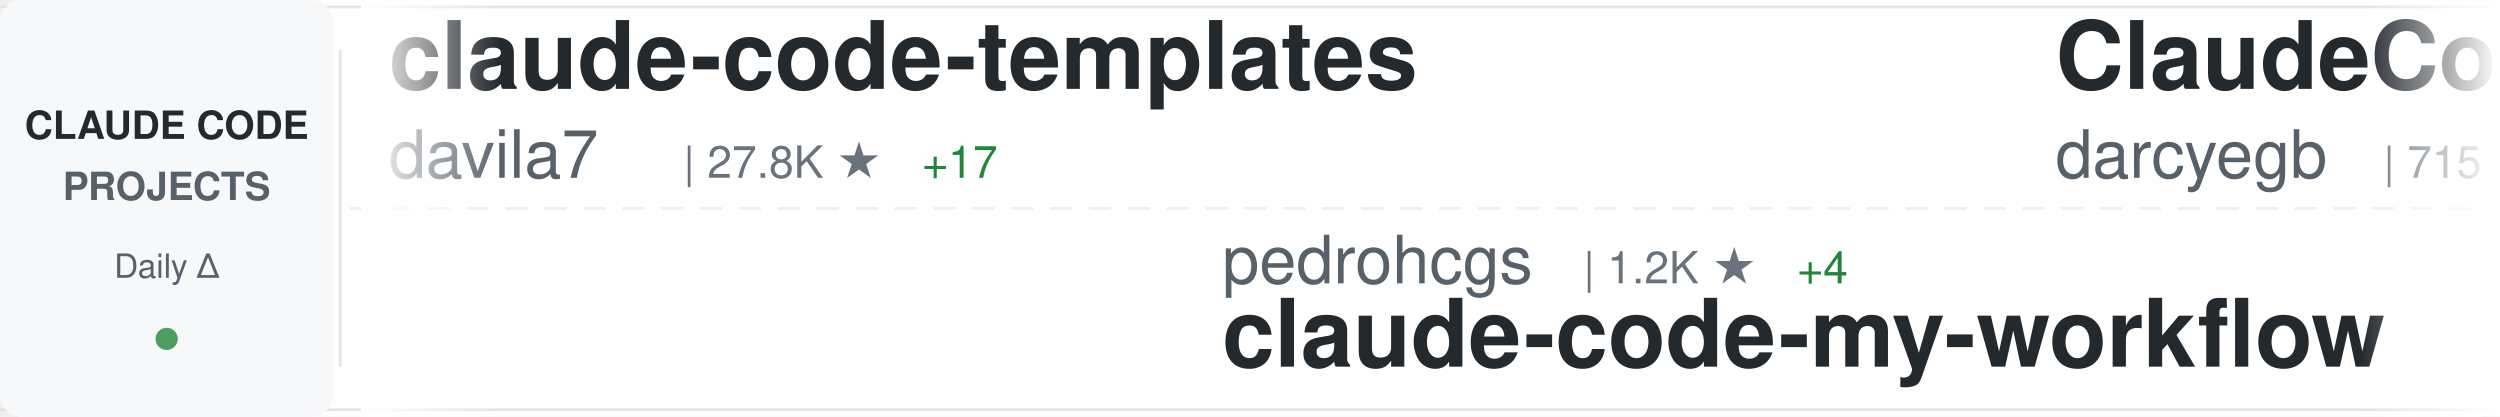
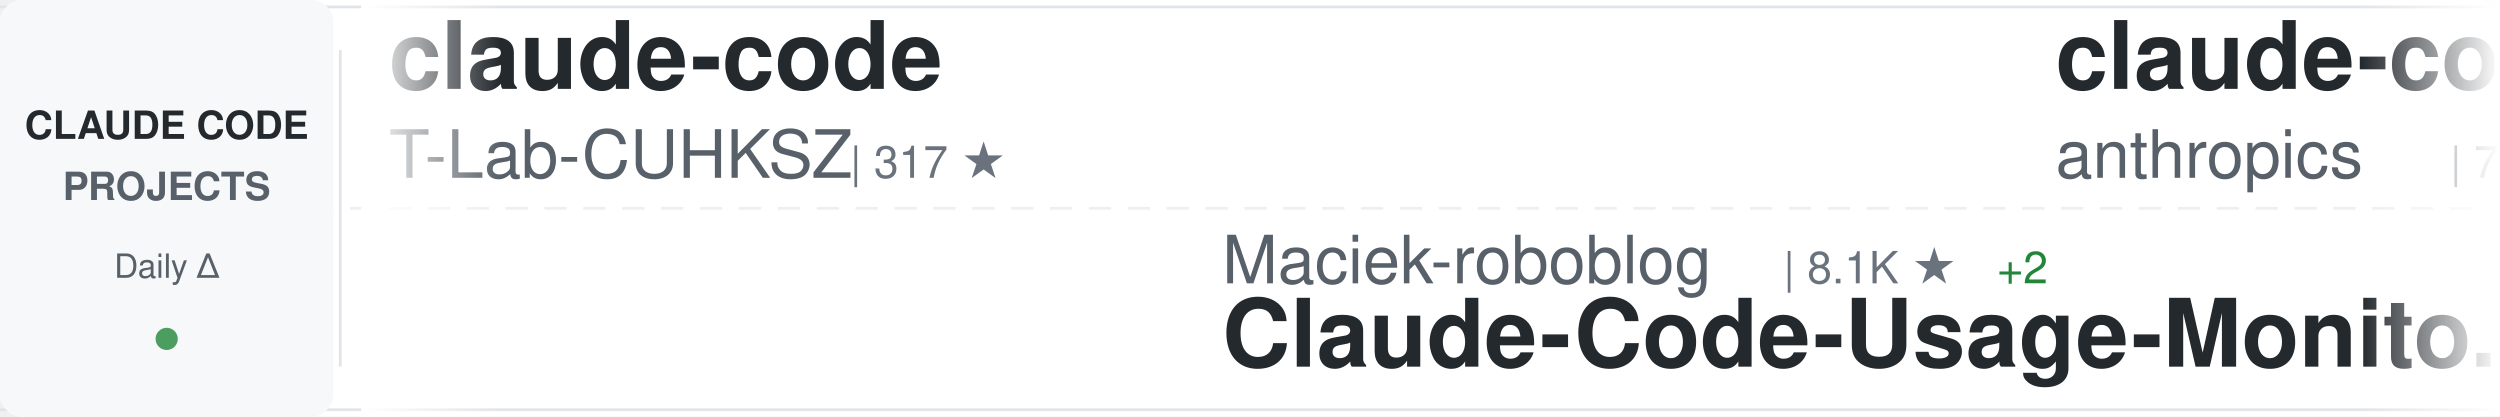
<svg xmlns="http://www.w3.org/2000/svg" width="900" height="150">
  <defs>
    <linearGradient id="awesomeLeftFade" x1="0%" y1="0%" x2="100%" y2="0%">
      <stop offset="0%" style="stop-color:#ffffff;stop-opacity:1" />
      <stop offset="100%" style="stop-color:#ffffff;stop-opacity:0" />
    </linearGradient>
    <linearGradient id="awesomeRightFade" x1="0%" y1="0%" x2="100%" y2="0%">
      <stop offset="0%" style="stop-color:#ffffff;stop-opacity:0" />
      <stop offset="100%" style="stop-color:#ffffff;stop-opacity:1" />
    </linearGradient>
  </defs>
  <rect width="900" height="150" fill="#ffffff" rx="8" />
  <rect x="0" y="2" width="900" height="1" fill="#e1e4e8" />
  <rect x="0" y="147" width="900" height="1" fill="#e1e4e8" />
  <line x1="0" y1="75" x2="900" y2="75" stroke="#e1e4e8" stroke-width="1" stroke-dasharray="8 6" opacity="0.6" />
  <rect x="0" y="0" width="120" height="150" fill="#f6f8fa" rx="8" />
  <text x="60" y="50" font-family="-apple-system, BlinkMacSystemFont, 'Segoe UI', Helvetica, Arial, sans-serif" font-size="14" font-weight="600" fill="#24292e" text-anchor="middle">CLAUDE CODE</text>
  <text x="60" y="72" font-family="-apple-system, BlinkMacSystemFont, 'Segoe UI', Helvetica, Arial, sans-serif" font-size="14" font-weight="600" fill="#586069" text-anchor="middle">PROJECTS</text>
  <text x="60" y="100" font-family="-apple-system, BlinkMacSystemFont, 'Segoe UI', Helvetica, Arial, sans-serif" font-size="12" font-weight="500" fill="#586069" text-anchor="middle">Daily Δ</text>
  <circle cx="60" cy="122" r="4" fill="#22863a" opacity="0.8" />
  <rect x="122" y="18" width="1" height="114" fill="#e1e4e8" />
  <clipPath id="awesomeTickerClip">
    <rect x="130" y="0" width="770" height="150" />
  </clipPath>
  <g clip-path="url(#awesomeTickerClip)">
    <g id="awesomeTickerItems">
      <animateTransform attributeName="transform" attributeType="XML" type="translate" from="0 0" to="-3000 0" dur="54s" repeatCount="indefinite" />
      <g transform="translate(0, 0)">
-         <text x="140" y="32" font-family="-apple-system, BlinkMacSystemFont, 'Segoe UI', Helvetica, Arial, sans-serif" font-size="34" font-weight="600" fill="#24292e">claude-code-templates</text>
-         <text x="140" y="64" font-family="-apple-system, BlinkMacSystemFont, 'Segoe UI', Helvetica, Arial, sans-serif" font-size="24" font-weight="400" fill="#586069">davila7</text>
-         <text x="246" y="64" font-family="-apple-system, BlinkMacSystemFont, 'Segoe UI', Helvetica, Arial, sans-serif" font-size="16" font-weight="500" fill="#6a737d">| 27.8K ★</text>
-         <text x="332" y="64" font-family="-apple-system, BlinkMacSystemFont, 'Segoe UI', Helvetica, Arial, sans-serif" font-size="16" font-weight="500" fill="#22863a"> +17</text>
+         <text x="140" y="32" font-family="-apple-system, BlinkMacSystemFont, 'Segoe UI', Helvetica, Arial, sans-serif" font-size="34" font-weight="600" fill="#24292e">claude-code</text>
+         <text x="140" y="64" font-family="-apple-system, BlinkMacSystemFont, 'Segoe UI', Helvetica, Arial, sans-serif" font-size="24" font-weight="400" fill="#586069">T-Lab-CUHKSZ</text>
+         <text x="306" y="64" font-family="-apple-system, BlinkMacSystemFont, 'Segoe UI', Helvetica, Arial, sans-serif" font-size="16" font-weight="500" fill="#6a737d">| 317 ★</text>
      </g>
      <g transform="translate(300, 0)">
-         <text x="140" y="102" font-family="-apple-system, BlinkMacSystemFont, 'Segoe UI', Helvetica, Arial, sans-serif" font-size="24" font-weight="400" fill="#586069">pedrohcgs</text>
-         <text x="270" y="102" font-family="-apple-system, BlinkMacSystemFont, 'Segoe UI', Helvetica, Arial, sans-serif" font-size="16" font-weight="500" fill="#6a737d">| 1.2K ★</text>
-         <text x="347" y="102" font-family="-apple-system, BlinkMacSystemFont, 'Segoe UI', Helvetica, Arial, sans-serif" font-size="16" font-weight="500" fill="#22863a"> +4</text>
-         <text x="140" y="132" font-family="-apple-system, BlinkMacSystemFont, 'Segoe UI', Helvetica, Arial, sans-serif" font-size="34" font-weight="600" fill="#24292e">claude-code-my-workflow</text>
+         <text x="140" y="102" font-family="-apple-system, BlinkMacSystemFont, 'Segoe UI', Helvetica, Arial, sans-serif" font-size="24" font-weight="400" fill="#586069">Maciek-roboblog</text>
+         <text x="342" y="102" font-family="-apple-system, BlinkMacSystemFont, 'Segoe UI', Helvetica, Arial, sans-serif" font-size="16" font-weight="500" fill="#6a737d">| 8.1K ★</text>
+         <text x="419" y="102" font-family="-apple-system, BlinkMacSystemFont, 'Segoe UI', Helvetica, Arial, sans-serif" font-size="16" font-weight="500" fill="#22863a"> +2</text>
+         <text x="140" y="132" font-family="-apple-system, BlinkMacSystemFont, 'Segoe UI', Helvetica, Arial, sans-serif" font-size="34" font-weight="600" fill="#24292e">Claude-Code-Usage-Monito...</text>
      </g>
      <g transform="translate(600, 0)">
-         <text x="140" y="32" font-family="-apple-system, BlinkMacSystemFont, 'Segoe UI', Helvetica, Arial, sans-serif" font-size="34" font-weight="600" fill="#24292e">ClaudeCodeAgents</text>
-         <text x="140" y="64" font-family="-apple-system, BlinkMacSystemFont, 'Segoe UI', Helvetica, Arial, sans-serif" font-size="24" font-weight="400" fill="#586069">darcyegb</text>
-         <text x="258" y="64" font-family="-apple-system, BlinkMacSystemFont, 'Segoe UI', Helvetica, Arial, sans-serif" font-size="16" font-weight="500" fill="#6a737d">| 715 ★</text>
+         <text x="140" y="32" font-family="-apple-system, BlinkMacSystemFont, 'Segoe UI', Helvetica, Arial, sans-serif" font-size="34" font-weight="600" fill="#24292e">claude-code-action</text>
+         <text x="140" y="64" font-family="-apple-system, BlinkMacSystemFont, 'Segoe UI', Helvetica, Arial, sans-serif" font-size="24" font-weight="400" fill="#586069">anthropics</text>
+         <text x="282" y="64" font-family="-apple-system, BlinkMacSystemFont, 'Segoe UI', Helvetica, Arial, sans-serif" font-size="16" font-weight="500" fill="#6a737d">| 7.9K ★</text>
+         <text x="359" y="64" font-family="-apple-system, BlinkMacSystemFont, 'Segoe UI', Helvetica, Arial, sans-serif" font-size="16" font-weight="500" fill="#22863a"> +11</text>
      </g>
      <g transform="translate(900, 0)">
-         <text x="140" y="102" font-family="-apple-system, BlinkMacSystemFont, 'Segoe UI', Helvetica, Arial, sans-serif" font-size="24" font-weight="400" fill="#586069">disler</text>
-         <text x="234" y="102" font-family="-apple-system, BlinkMacSystemFont, 'Segoe UI', Helvetica, Arial, sans-serif" font-size="16" font-weight="500" fill="#6a737d">| 1.3K ★</text>
-         <text x="311" y="102" font-family="-apple-system, BlinkMacSystemFont, 'Segoe UI', Helvetica, Arial, sans-serif" font-size="16" font-weight="500" fill="#22863a"> +6</text>
-         <text x="140" y="132" font-family="-apple-system, BlinkMacSystemFont, 'Segoe UI', Helvetica, Arial, sans-serif" font-size="34" font-weight="600" fill="#24292e">pi-vs-claude-code</text>
+         <text x="140" y="102" font-family="-apple-system, BlinkMacSystemFont, 'Segoe UI', Helvetica, Arial, sans-serif" font-size="24" font-weight="400" fill="#586069">ChrisWiles</text>
+         <text x="282" y="102" font-family="-apple-system, BlinkMacSystemFont, 'Segoe UI', Helvetica, Arial, sans-serif" font-size="16" font-weight="500" fill="#6a737d">| 5.9K ★</text>
+         <text x="359" y="102" font-family="-apple-system, BlinkMacSystemFont, 'Segoe UI', Helvetica, Arial, sans-serif" font-size="16" font-weight="500" fill="#22863a"> +1</text>
+         <text x="140" y="132" font-family="-apple-system, BlinkMacSystemFont, 'Segoe UI', Helvetica, Arial, sans-serif" font-size="34" font-weight="600" fill="#24292e">claude-code-showcase</text>
      </g>
      <g transform="translate(1200, 0)">
-         <text x="140" y="32" font-family="-apple-system, BlinkMacSystemFont, 'Segoe UI', Helvetica, Arial, sans-serif" font-size="34" font-weight="600" fill="#24292e">claude_codex_bridge</text>
-         <text x="140" y="64" font-family="-apple-system, BlinkMacSystemFont, 'Segoe UI', Helvetica, Arial, sans-serif" font-size="24" font-weight="400" fill="#586069">SeemSeam</text>
-         <text x="258" y="64" font-family="-apple-system, BlinkMacSystemFont, 'Segoe UI', Helvetica, Arial, sans-serif" font-size="16" font-weight="500" fill="#6a737d">| 2.9K ★</text>
-         <text x="335" y="64" font-family="-apple-system, BlinkMacSystemFont, 'Segoe UI', Helvetica, Arial, sans-serif" font-size="16" font-weight="500" fill="#22863a"> +6</text>
+         <text x="140" y="32" font-family="-apple-system, BlinkMacSystemFont, 'Segoe UI', Helvetica, Arial, sans-serif" font-size="34" font-weight="600" fill="#24292e">claude-code-pm-course</text>
+         <text x="140" y="64" font-family="-apple-system, BlinkMacSystemFont, 'Segoe UI', Helvetica, Arial, sans-serif" font-size="24" font-weight="400" fill="#586069">carlvellotti</text>
+         <text x="306" y="64" font-family="-apple-system, BlinkMacSystemFont, 'Segoe UI', Helvetica, Arial, sans-serif" font-size="16" font-weight="500" fill="#6a737d">| 2.1K ★</text>
+         <text x="383" y="64" font-family="-apple-system, BlinkMacSystemFont, 'Segoe UI', Helvetica, Arial, sans-serif" font-size="16" font-weight="500" fill="#22863a"> +1</text>
      </g>
      <g transform="translate(1500, 0)">
-         <text x="140" y="102" font-family="-apple-system, BlinkMacSystemFont, 'Segoe UI', Helvetica, Arial, sans-serif" font-size="24" font-weight="400" fill="#586069">fazxes</text>
-         <text x="234" y="102" font-family="-apple-system, BlinkMacSystemFont, 'Segoe UI', Helvetica, Arial, sans-serif" font-size="16" font-weight="500" fill="#6a737d">| 220 ★</text>
-         <text x="302" y="102" font-family="-apple-system, BlinkMacSystemFont, 'Segoe UI', Helvetica, Arial, sans-serif" font-size="16" font-weight="500" fill="#22863a"> +1</text>
-         <text x="140" y="132" font-family="-apple-system, BlinkMacSystemFont, 'Segoe UI', Helvetica, Arial, sans-serif" font-size="34" font-weight="600" fill="#24292e">Claude-code</text>
+         <text x="140" y="102" font-family="-apple-system, BlinkMacSystemFont, 'Segoe UI', Helvetica, Arial, sans-serif" font-size="24" font-weight="400" fill="#586069">SeemSeam</text>
+         <text x="258" y="102" font-family="-apple-system, BlinkMacSystemFont, 'Segoe UI', Helvetica, Arial, sans-serif" font-size="16" font-weight="500" fill="#6a737d">| 2.9K ★</text>
+         <text x="335" y="102" font-family="-apple-system, BlinkMacSystemFont, 'Segoe UI', Helvetica, Arial, sans-serif" font-size="16" font-weight="500" fill="#22863a"> +8</text>
+         <text x="140" y="132" font-family="-apple-system, BlinkMacSystemFont, 'Segoe UI', Helvetica, Arial, sans-serif" font-size="34" font-weight="600" fill="#24292e">claude_codex_bridge</text>
      </g>
      <g transform="translate(1800, 0)">
-         <text x="140" y="32" font-family="-apple-system, BlinkMacSystemFont, 'Segoe UI', Helvetica, Arial, sans-serif" font-size="34" font-weight="600" fill="#24292e">claude-howto</text>
-         <text x="140" y="64" font-family="-apple-system, BlinkMacSystemFont, 'Segoe UI', Helvetica, Arial, sans-serif" font-size="24" font-weight="400" fill="#586069">luongnv89</text>
-         <text x="270" y="64" font-family="-apple-system, BlinkMacSystemFont, 'Segoe UI', Helvetica, Arial, sans-serif" font-size="16" font-weight="500" fill="#6a737d">| 35.1K ★</text>
-         <text x="356" y="64" font-family="-apple-system, BlinkMacSystemFont, 'Segoe UI', Helvetica, Arial, sans-serif" font-size="16" font-weight="500" fill="#22863a"> +127</text>
+         <text x="140" y="32" font-family="-apple-system, BlinkMacSystemFont, 'Segoe UI', Helvetica, Arial, sans-serif" font-size="34" font-weight="600" fill="#24292e">claude-code-webui</text>
+         <text x="140" y="64" font-family="-apple-system, BlinkMacSystemFont, 'Segoe UI', Helvetica, Arial, sans-serif" font-size="24" font-weight="400" fill="#586069">sugyan</text>
+         <text x="234" y="64" font-family="-apple-system, BlinkMacSystemFont, 'Segoe UI', Helvetica, Arial, sans-serif" font-size="16" font-weight="500" fill="#6a737d">| 1.1K ★</text>
      </g>
      <g transform="translate(2100, 0)">
-         <text x="140" y="102" font-family="-apple-system, BlinkMacSystemFont, 'Segoe UI', Helvetica, Arial, sans-serif" font-size="24" font-weight="400" fill="#586069">shareAI-lab</text>
-         <text x="294" y="102" font-family="-apple-system, BlinkMacSystemFont, 'Segoe UI', Helvetica, Arial, sans-serif" font-size="16" font-weight="500" fill="#6a737d">| 65.1K ★</text>
-         <text x="380" y="102" font-family="-apple-system, BlinkMacSystemFont, 'Segoe UI', Helvetica, Arial, sans-serif" font-size="16" font-weight="500" fill="#22863a"> +124</text>
-         <text x="140" y="132" font-family="-apple-system, BlinkMacSystemFont, 'Segoe UI', Helvetica, Arial, sans-serif" font-size="34" font-weight="600" fill="#24292e">learn-claude-code</text>
+         <text x="140" y="102" font-family="-apple-system, BlinkMacSystemFont, 'Segoe UI', Helvetica, Arial, sans-serif" font-size="24" font-weight="400" fill="#586069">jqueryscript</text>
+         <text x="306" y="102" font-family="-apple-system, BlinkMacSystemFont, 'Segoe UI', Helvetica, Arial, sans-serif" font-size="16" font-weight="500" fill="#6a737d">| 410 ★</text>
+         <text x="374" y="102" font-family="-apple-system, BlinkMacSystemFont, 'Segoe UI', Helvetica, Arial, sans-serif" font-size="16" font-weight="500" fill="#22863a"> +2</text>
+         <text x="140" y="132" font-family="-apple-system, BlinkMacSystemFont, 'Segoe UI', Helvetica, Arial, sans-serif" font-size="34" font-weight="600" fill="#24292e">awesome-claude-code</text>
      </g>
      <g transform="translate(2400, 0)">
        <text x="140" y="32" font-family="-apple-system, BlinkMacSystemFont, 'Segoe UI', Helvetica, Arial, sans-serif" font-size="34" font-weight="600" fill="#24292e">claude-code</text>
-         <text x="140" y="64" font-family="-apple-system, BlinkMacSystemFont, 'Segoe UI', Helvetica, Arial, sans-serif" font-size="24" font-weight="400" fill="#586069">Tinkeringg-Lab</text>
-         <text x="330" y="64" font-family="-apple-system, BlinkMacSystemFont, 'Segoe UI', Helvetica, Arial, sans-serif" font-size="16" font-weight="500" fill="#6a737d">| 205 ★</text>
+         <text x="140" y="64" font-family="-apple-system, BlinkMacSystemFont, 'Segoe UI', Helvetica, Arial, sans-serif" font-size="24" font-weight="400" fill="#586069">alex000kim</text>
+         <text x="282" y="64" font-family="-apple-system, BlinkMacSystemFont, 'Segoe UI', Helvetica, Arial, sans-serif" font-size="16" font-weight="500" fill="#6a737d">| 227 ★</text>
      </g>
      <g transform="translate(2700, 0)">
-         <text x="140" y="102" font-family="-apple-system, BlinkMacSystemFont, 'Segoe UI', Helvetica, Arial, sans-serif" font-size="24" font-weight="400" fill="#586069">alex000kim</text>
-         <text x="282" y="102" font-family="-apple-system, BlinkMacSystemFont, 'Segoe UI', Helvetica, Arial, sans-serif" font-size="16" font-weight="500" fill="#6a737d">| 227 ★</text>
-         <text x="140" y="132" font-family="-apple-system, BlinkMacSystemFont, 'Segoe UI', Helvetica, Arial, sans-serif" font-size="34" font-weight="600" fill="#24292e">claude-code</text>
+         <text x="140" y="102" font-family="-apple-system, BlinkMacSystemFont, 'Segoe UI', Helvetica, Arial, sans-serif" font-size="24" font-weight="400" fill="#586069">anthropics</text>
+         <text x="282" y="102" font-family="-apple-system, BlinkMacSystemFont, 'Segoe UI', Helvetica, Arial, sans-serif" font-size="16" font-weight="500" fill="#6a737d">| 865 ★</text>
+         <text x="140" y="132" font-family="-apple-system, BlinkMacSystemFont, 'Segoe UI', Helvetica, Arial, sans-serif" font-size="34" font-weight="600" fill="#24292e">claude-code-base-action</text>
      </g>
      <g transform="translate(3000, 0)">
-         <text x="140" y="32" font-family="-apple-system, BlinkMacSystemFont, 'Segoe UI', Helvetica, Arial, sans-serif" font-size="34" font-weight="600" fill="#24292e">claude-code-templates</text>
-         <text x="140" y="64" font-family="-apple-system, BlinkMacSystemFont, 'Segoe UI', Helvetica, Arial, sans-serif" font-size="24" font-weight="400" fill="#586069">davila7</text>
-         <text x="246" y="64" font-family="-apple-system, BlinkMacSystemFont, 'Segoe UI', Helvetica, Arial, sans-serif" font-size="16" font-weight="500" fill="#6a737d">| 27.8K ★</text>
-         <text x="332" y="64" font-family="-apple-system, BlinkMacSystemFont, 'Segoe UI', Helvetica, Arial, sans-serif" font-size="16" font-weight="500" fill="#22863a"> +17</text>
+         <text x="140" y="32" font-family="-apple-system, BlinkMacSystemFont, 'Segoe UI', Helvetica, Arial, sans-serif" font-size="34" font-weight="600" fill="#24292e">claude-code</text>
+         <text x="140" y="64" font-family="-apple-system, BlinkMacSystemFont, 'Segoe UI', Helvetica, Arial, sans-serif" font-size="24" font-weight="400" fill="#586069">T-Lab-CUHKSZ</text>
+         <text x="306" y="64" font-family="-apple-system, BlinkMacSystemFont, 'Segoe UI', Helvetica, Arial, sans-serif" font-size="16" font-weight="500" fill="#6a737d">| 317 ★</text>
      </g>
      <g transform="translate(3300, 0)">
-         <text x="140" y="102" font-family="-apple-system, BlinkMacSystemFont, 'Segoe UI', Helvetica, Arial, sans-serif" font-size="24" font-weight="400" fill="#586069">pedrohcgs</text>
-         <text x="270" y="102" font-family="-apple-system, BlinkMacSystemFont, 'Segoe UI', Helvetica, Arial, sans-serif" font-size="16" font-weight="500" fill="#6a737d">| 1.2K ★</text>
-         <text x="347" y="102" font-family="-apple-system, BlinkMacSystemFont, 'Segoe UI', Helvetica, Arial, sans-serif" font-size="16" font-weight="500" fill="#22863a"> +4</text>
-         <text x="140" y="132" font-family="-apple-system, BlinkMacSystemFont, 'Segoe UI', Helvetica, Arial, sans-serif" font-size="34" font-weight="600" fill="#24292e">claude-code-my-workflow</text>
+         <text x="140" y="102" font-family="-apple-system, BlinkMacSystemFont, 'Segoe UI', Helvetica, Arial, sans-serif" font-size="24" font-weight="400" fill="#586069">Maciek-roboblog</text>
+         <text x="342" y="102" font-family="-apple-system, BlinkMacSystemFont, 'Segoe UI', Helvetica, Arial, sans-serif" font-size="16" font-weight="500" fill="#6a737d">| 8.1K ★</text>
+         <text x="419" y="102" font-family="-apple-system, BlinkMacSystemFont, 'Segoe UI', Helvetica, Arial, sans-serif" font-size="16" font-weight="500" fill="#22863a"> +2</text>
+         <text x="140" y="132" font-family="-apple-system, BlinkMacSystemFont, 'Segoe UI', Helvetica, Arial, sans-serif" font-size="34" font-weight="600" fill="#24292e">Claude-Code-Usage-Monito...</text>
      </g>
      <g transform="translate(3600, 0)">
-         <text x="140" y="32" font-family="-apple-system, BlinkMacSystemFont, 'Segoe UI', Helvetica, Arial, sans-serif" font-size="34" font-weight="600" fill="#24292e">ClaudeCodeAgents</text>
-         <text x="140" y="64" font-family="-apple-system, BlinkMacSystemFont, 'Segoe UI', Helvetica, Arial, sans-serif" font-size="24" font-weight="400" fill="#586069">darcyegb</text>
-         <text x="258" y="64" font-family="-apple-system, BlinkMacSystemFont, 'Segoe UI', Helvetica, Arial, sans-serif" font-size="16" font-weight="500" fill="#6a737d">| 715 ★</text>
+         <text x="140" y="32" font-family="-apple-system, BlinkMacSystemFont, 'Segoe UI', Helvetica, Arial, sans-serif" font-size="34" font-weight="600" fill="#24292e">claude-code-action</text>
+         <text x="140" y="64" font-family="-apple-system, BlinkMacSystemFont, 'Segoe UI', Helvetica, Arial, sans-serif" font-size="24" font-weight="400" fill="#586069">anthropics</text>
+         <text x="282" y="64" font-family="-apple-system, BlinkMacSystemFont, 'Segoe UI', Helvetica, Arial, sans-serif" font-size="16" font-weight="500" fill="#6a737d">| 7.9K ★</text>
+         <text x="359" y="64" font-family="-apple-system, BlinkMacSystemFont, 'Segoe UI', Helvetica, Arial, sans-serif" font-size="16" font-weight="500" fill="#22863a"> +11</text>
      </g>
      <g transform="translate(3900, 0)">
-         <text x="140" y="102" font-family="-apple-system, BlinkMacSystemFont, 'Segoe UI', Helvetica, Arial, sans-serif" font-size="24" font-weight="400" fill="#586069">disler</text>
-         <text x="234" y="102" font-family="-apple-system, BlinkMacSystemFont, 'Segoe UI', Helvetica, Arial, sans-serif" font-size="16" font-weight="500" fill="#6a737d">| 1.3K ★</text>
-         <text x="311" y="102" font-family="-apple-system, BlinkMacSystemFont, 'Segoe UI', Helvetica, Arial, sans-serif" font-size="16" font-weight="500" fill="#22863a"> +6</text>
-         <text x="140" y="132" font-family="-apple-system, BlinkMacSystemFont, 'Segoe UI', Helvetica, Arial, sans-serif" font-size="34" font-weight="600" fill="#24292e">pi-vs-claude-code</text>
+         <text x="140" y="102" font-family="-apple-system, BlinkMacSystemFont, 'Segoe UI', Helvetica, Arial, sans-serif" font-size="24" font-weight="400" fill="#586069">ChrisWiles</text>
+         <text x="282" y="102" font-family="-apple-system, BlinkMacSystemFont, 'Segoe UI', Helvetica, Arial, sans-serif" font-size="16" font-weight="500" fill="#6a737d">| 5.9K ★</text>
+         <text x="359" y="102" font-family="-apple-system, BlinkMacSystemFont, 'Segoe UI', Helvetica, Arial, sans-serif" font-size="16" font-weight="500" fill="#22863a"> +1</text>
+         <text x="140" y="132" font-family="-apple-system, BlinkMacSystemFont, 'Segoe UI', Helvetica, Arial, sans-serif" font-size="34" font-weight="600" fill="#24292e">claude-code-showcase</text>
      </g>
    </g>
  </g>
  <rect x="130" y="0" width="50" height="150" fill="url(#awesomeLeftFade)" />
  <rect x="850" y="0" width="50" height="150" fill="url(#awesomeRightFade)" />
</svg>
